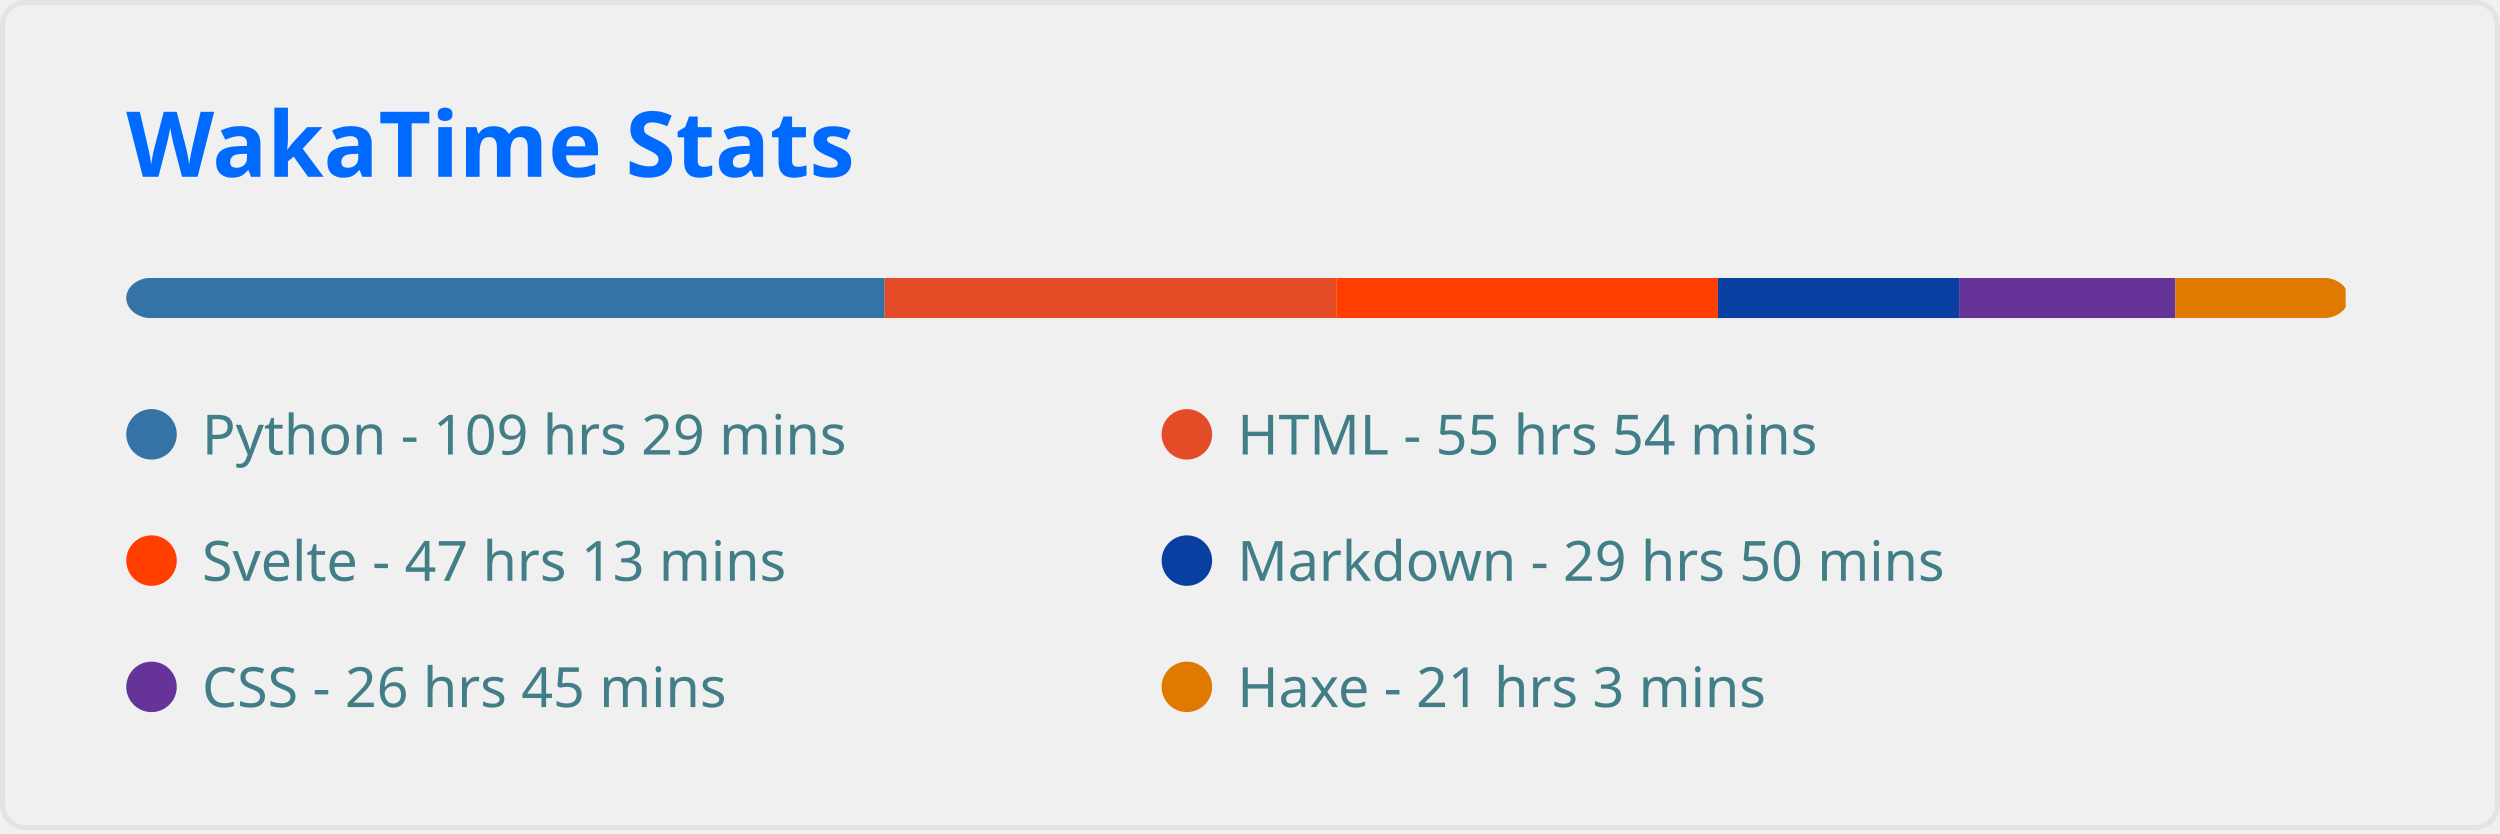
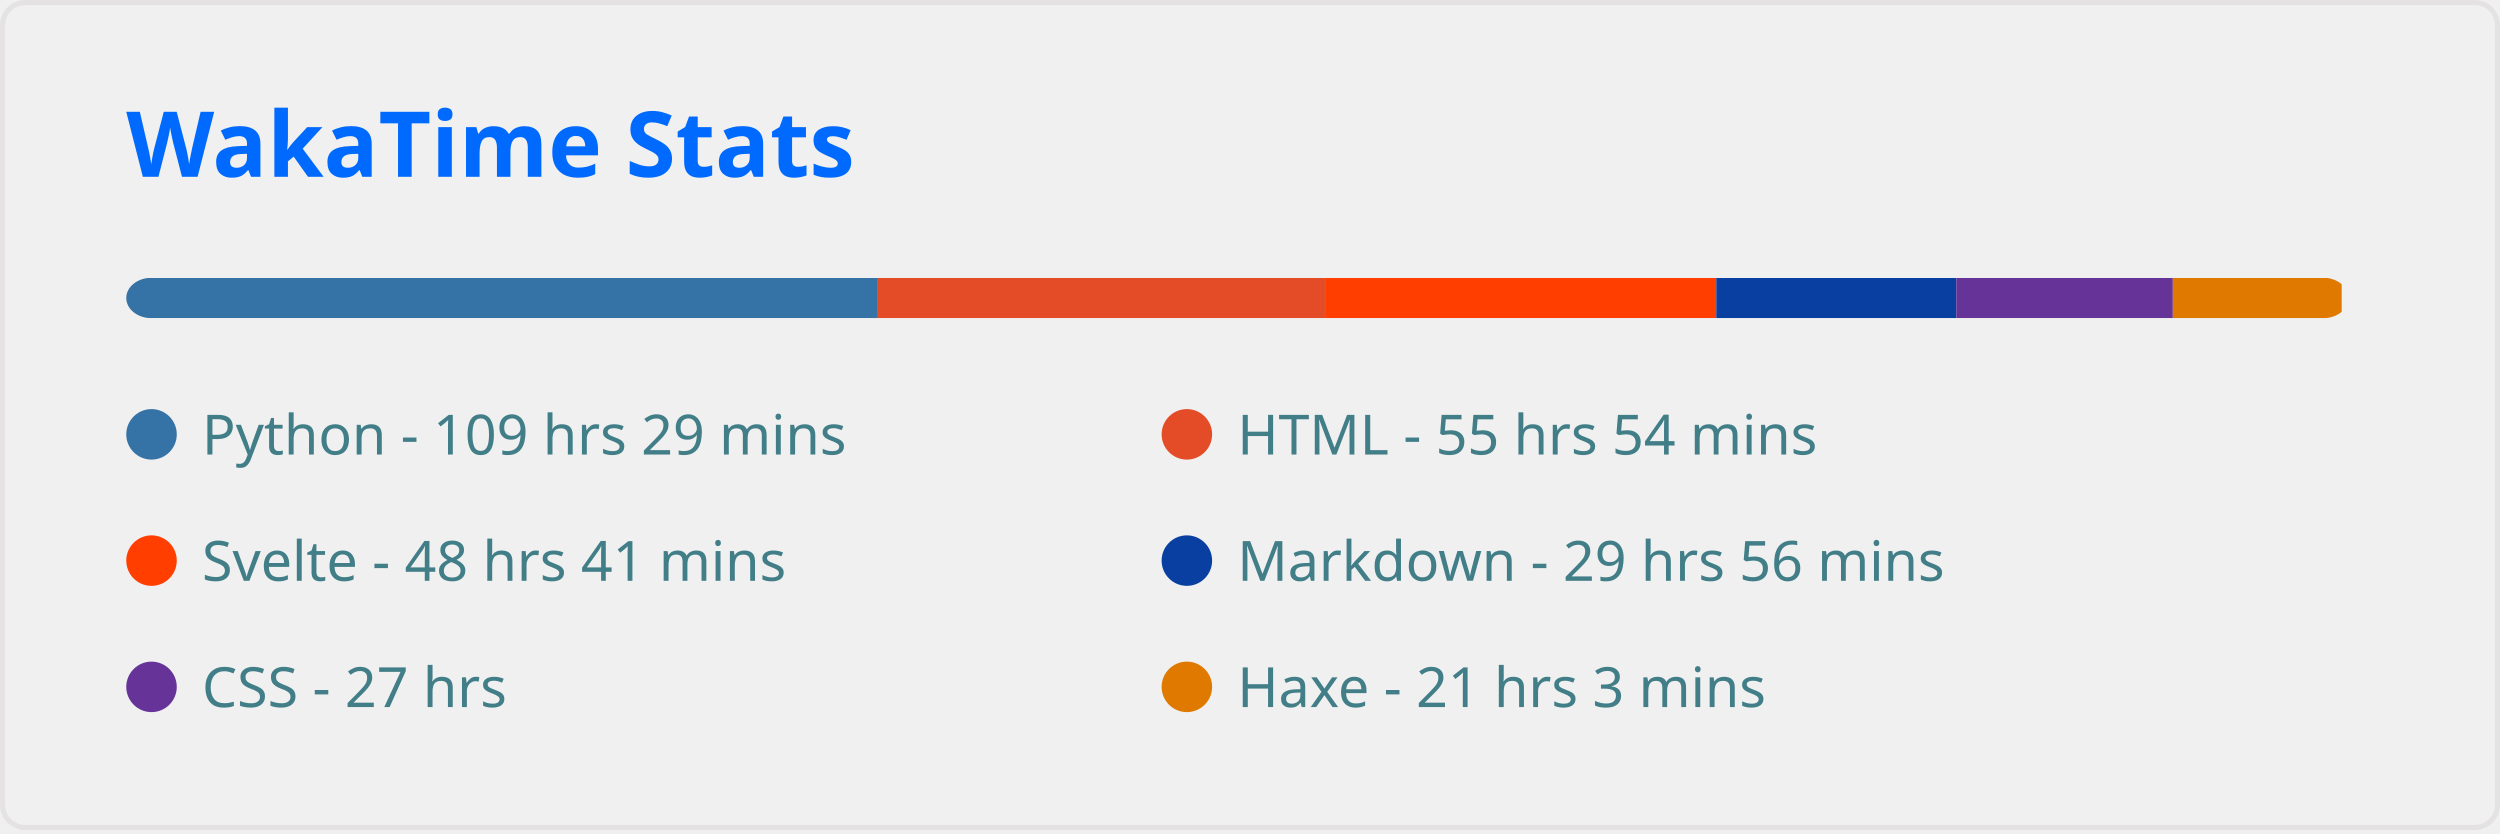
<svg xmlns="http://www.w3.org/2000/svg" width="495" height="165" viewBox="0 0 495 165" fill="none" role="img" aria-labelledby="descId">
  <style>
          .header {
            font: 600 18px 'Segoe UI', Ubuntu, Sans-Serif;
            fill: #006AFF;
            animation: fadeInAnimation 0.8s ease-in-out forwards;
          }
          @supports(-moz-appearance: auto) {
            /* Selector detects Firefox */
            .header { font-size: 15.5px; }
          }
          
    
    .stat {
      font: 600 14px 'Segoe UI', Ubuntu, "Helvetica Neue", Sans-Serif; fill: #417E87;
    }
    @supports(-moz-appearance: auto) {
      /* Selector detects Firefox */
      .stat { font-size:12px; }
    }
    .stagger {
      opacity: 0;
      animation: fadeInAnimation 0.3s ease-in-out forwards;
    }
    .not_bold { font-weight: 400 }
    .bold { font-weight: 700 }
  
    @keyframes slideInAnimation {
      from {
        width: 0;
      }
      to {
        width: calc(100%-100px);
      }
    }
    @keyframes growWidthAnimation {
      from {
        width: 0;
      }
      to {
        width: 100%;
      }
    }
    .lang-name { font: 400 11px 'Segoe UI', Ubuntu, Sans-Serif; fill: #417E87 }
    #rect-mask rect{
      animation: slideInAnimation 1s ease-in-out forwards;
    }
    .lang-progress{
      animation: growWidthAnimation 0.6s ease-in-out forwards;
    }
    

          
      /* Animations */
      @keyframes scaleInAnimation {
        from {
          transform: translate(-5px, 5px) scale(0);
        }
        to {
          transform: translate(-5px, 5px) scale(1);
        }
      }
      @keyframes fadeInAnimation {
        from {
          opacity: 0;
        }
        to {
          opacity: 1;
        }
      }
    
          
        </style>
  <rect data-testid="card-bg" x="0.5" y="0.5" rx="4.5" height="99%" stroke="#e4e2e2" width="494" fill="#ffffff00" stroke-opacity="1" />
  <g data-testid="card-title" transform="translate(25, 35)">
    <g transform="translate(0, 0)">
      <text x="0" y="0" class="header" data-testid="header">WakaTime Stats</text>
    </g>
  </g>
  <g data-testid="main-card-body" transform="translate(0, 55)">
    <svg x="0" y="0" width="100%">
      <mask id="rect-mask">
        <rect x="25" y="0" width="440" height="8" fill="white" rx="5" />
      </mask>
-       <rect mask="url(#rect-mask)" data-testid="lang-progress" x="0" y="0" width="175.165" height="8" fill="#3572A5" />
-       <rect mask="url(#rect-mask)" data-testid="lang-progress" x="175.165" y="0" width="89.42" height="8" fill="#e34c26" />
-       <rect mask="url(#rect-mask)" data-testid="lang-progress" x="264.585" y="0" width="75.562" height="8" fill="#ff3e00" />
-       <rect mask="url(#rect-mask)" data-testid="lang-progress" x="340.147" y="0" width="47.756" height="8" fill="#083fa1" />
-       <rect mask="url(#rect-mask)" data-testid="lang-progress" x="387.903" y="0" width="42.827" height="8" fill="#663399" />
-       <rect mask="url(#rect-mask)" data-testid="lang-progress" x="430.729" y="0" width="33.712" height="8" fill="#df7900" />
+       <rect mask="url(#rect-mask)" data-testid="lang-progress" x="0" y="0" width="173.817" height="8" fill="#3572A5" />
+       <rect mask="url(#rect-mask)" data-testid="lang-progress" x="173.817" y="0" width="88.722" height="8" fill="#e34c26" />
+       <rect mask="url(#rect-mask)" data-testid="lang-progress" x="262.539" y="0" width="77.283" height="8" fill="#ff3e00" />
+       <rect mask="url(#rect-mask)" data-testid="lang-progress" x="339.822" y="0" width="47.523" height="8" fill="#083fa1" />
+       <rect mask="url(#rect-mask)" data-testid="lang-progress" x="387.345" y="0" width="42.873" height="8" fill="#663399" />
+       <rect mask="url(#rect-mask)" data-testid="lang-progress" x="430.218" y="0" width="33.434" height="8" fill="#df7900" />
      <g transform="translate(25, 25)">
        <circle cx="5" cy="6" r="5" fill="#3572A5" />
        <text data-testid="lang-name" x="15" y="10" class="lang-name">
        Python - 109 hrs 29 mins
      </text>
      </g>
      <g transform="translate(230, 25)">
        <circle cx="5" cy="6" r="5" fill="#e34c26" />
        <text data-testid="lang-name" x="15" y="10" class="lang-name">
        HTML - 55 hrs 54 mins
      </text>
      </g>
      <g transform="translate(25, 50)">
        <circle cx="5" cy="6" r="5" fill="#ff3e00" />
        <text data-testid="lang-name" x="15" y="10" class="lang-name">
-         Svelte - 47 hrs 13 mins
+         Svelte - 48 hrs 41 mins
      </text>
      </g>
      <g transform="translate(230, 50)">
        <circle cx="5" cy="6" r="5" fill="#083fa1" />
        <text data-testid="lang-name" x="15" y="10" class="lang-name">
-         Markdown - 29 hrs 50 mins
+         Markdown - 29 hrs 56 mins
      </text>
      </g>
      <g transform="translate(25, 75)">
        <circle cx="5" cy="6" r="5" fill="#663399" />
        <text data-testid="lang-name" x="15" y="10" class="lang-name">
-         CSS - 26 hrs 45 mins
+         CSS - 27 hrs
      </text>
      </g>
      <g transform="translate(230, 75)">
        <circle cx="5" cy="6" r="5" fill="#df7900" />
        <text data-testid="lang-name" x="15" y="10" class="lang-name">
        Haxe - 21 hrs 3 mins
      </text>
      </g>
    </svg>
  </g>
</svg>
